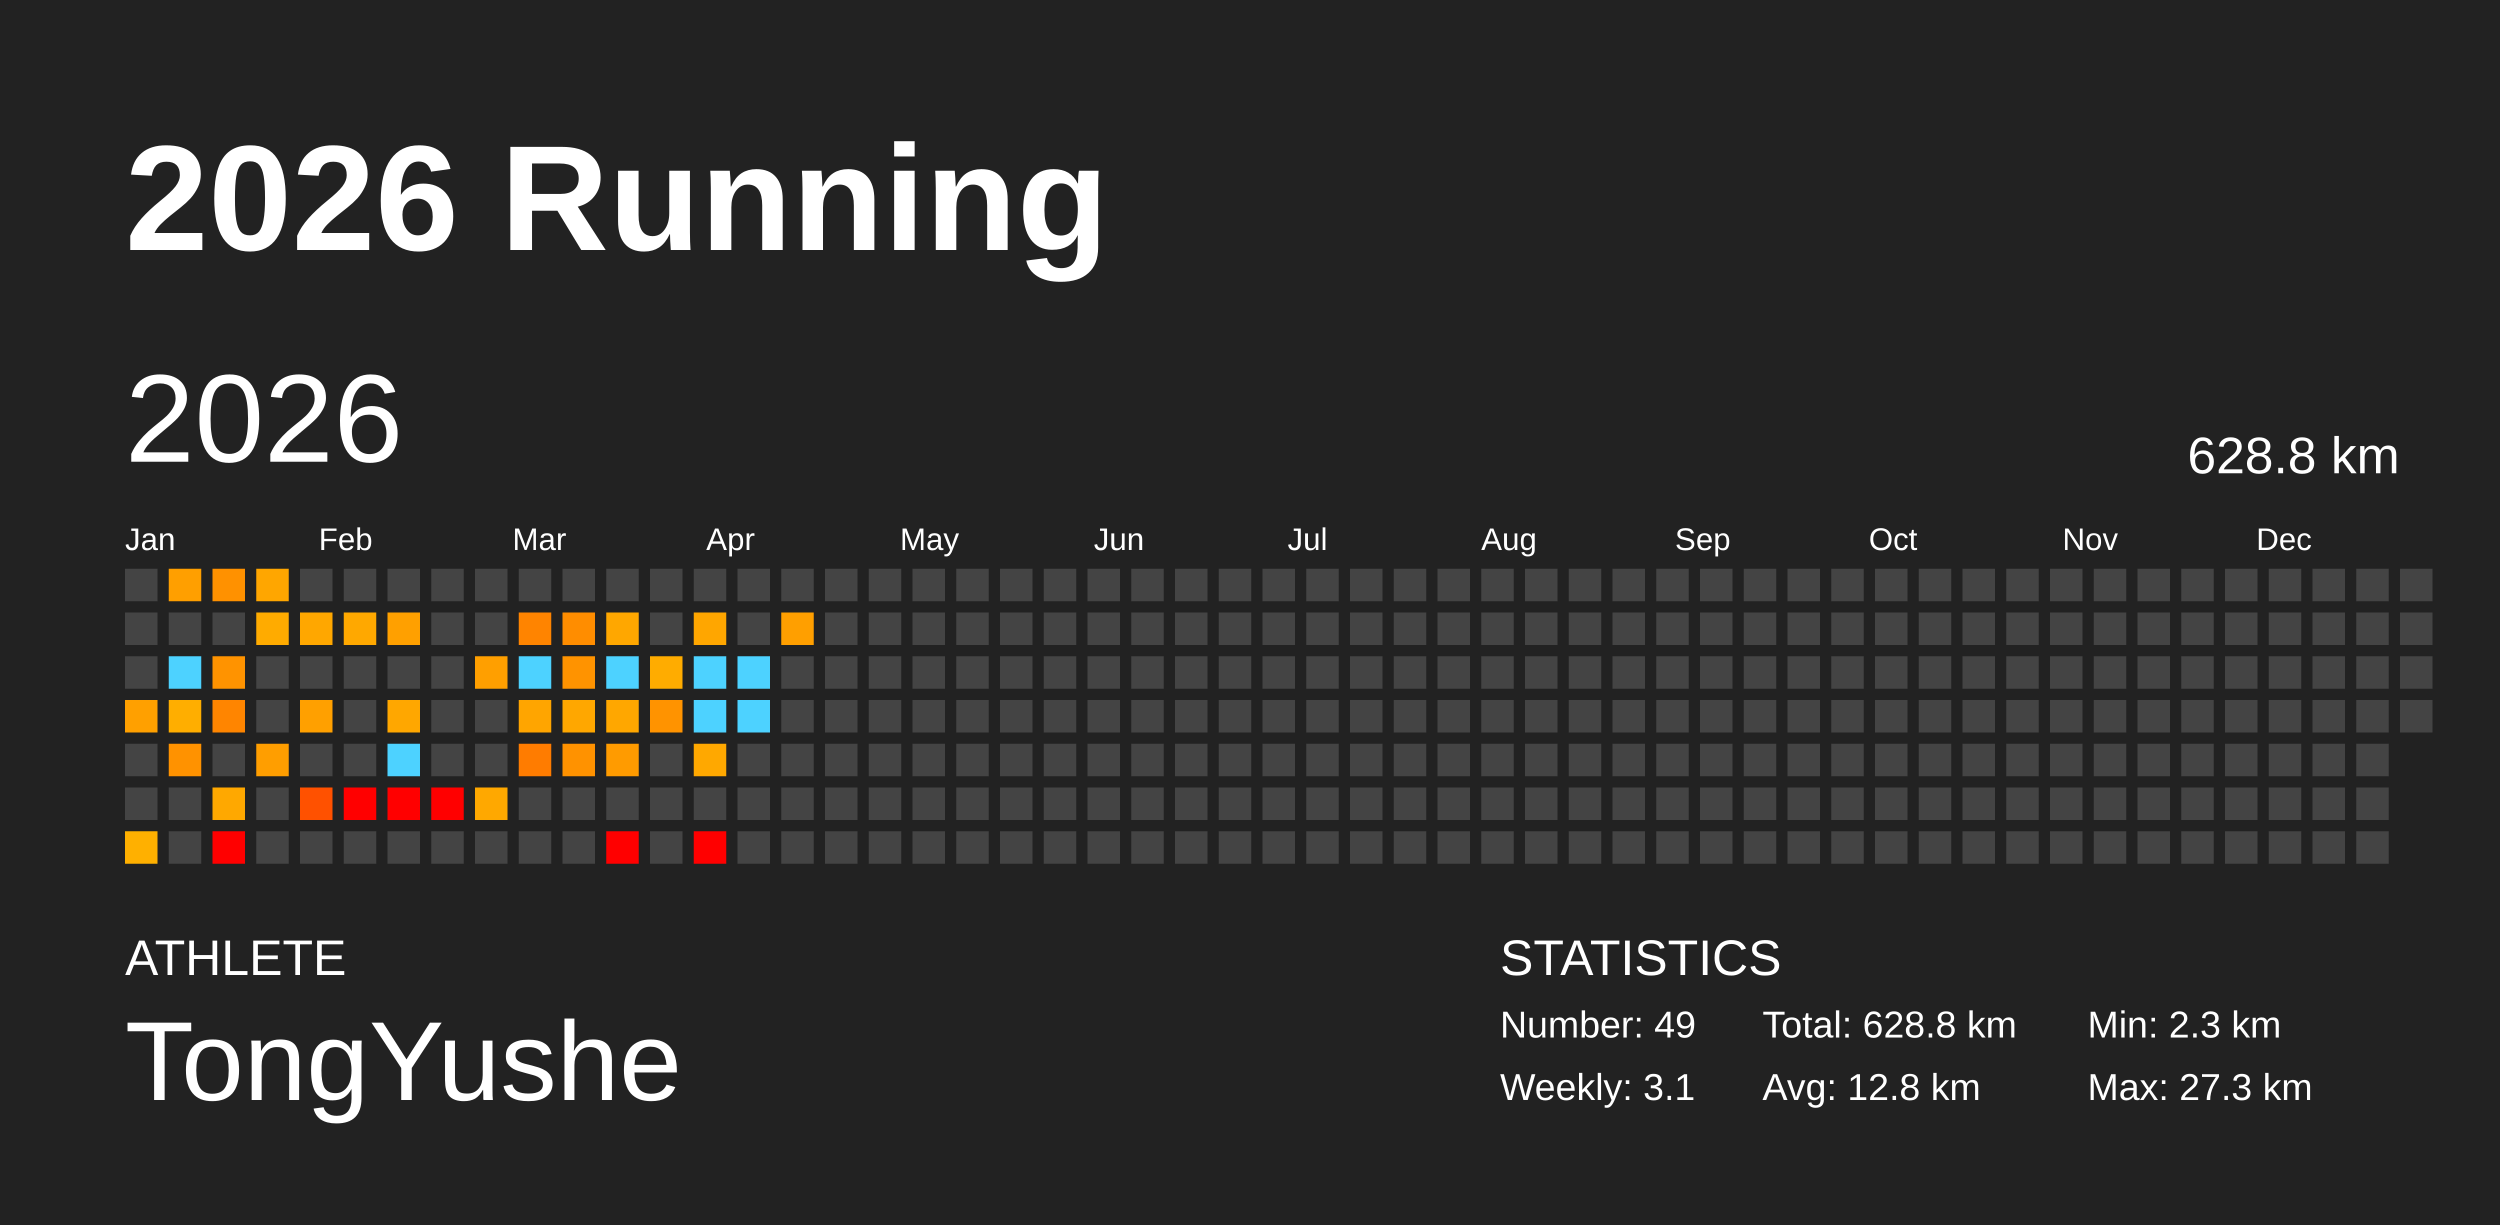
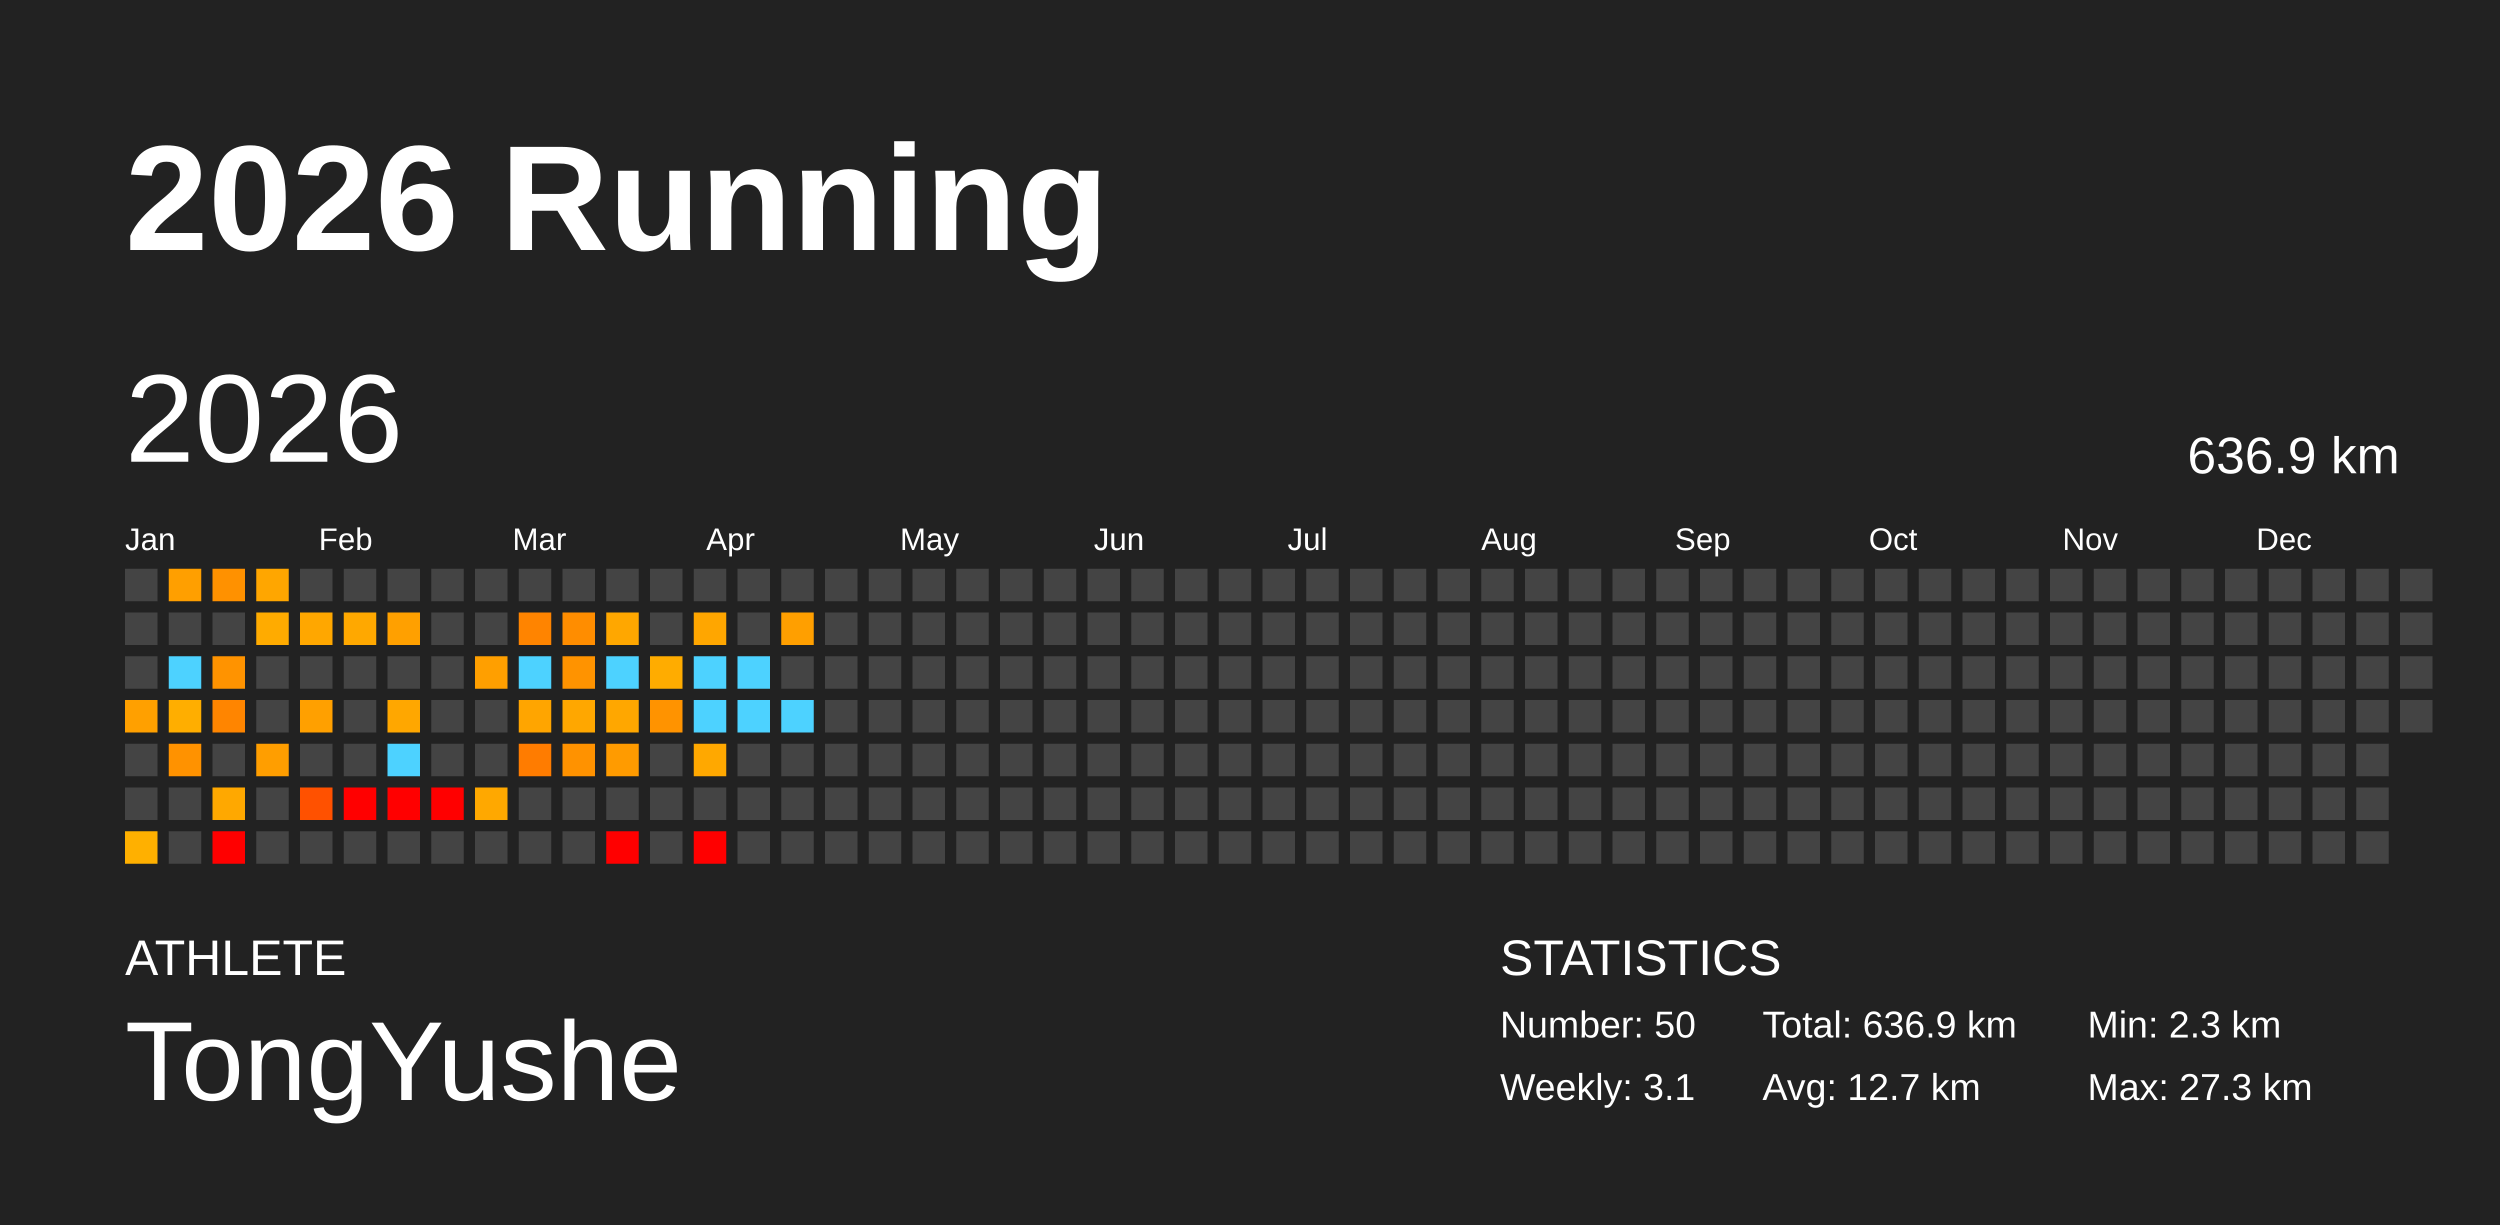
<svg xmlns="http://www.w3.org/2000/svg" baseProfile="full" height="98mm" version="1.1" viewBox="0,0,200,98" width="200mm">
  <defs />
  <rect fill="#222222" height="98" width="200" x="0" y="0" />
  <text fill="#FFFFFF" style="font-size:12px; font-family:Arial; font-weight:bold;" x="10" y="20">2026 Running</text>
  <text fill="#FFFFFF" style="font-size:4px; font-family:Arial" x="10" y="78">ATHLETE</text>
  <text fill="#FFFFFF" style="font-size:9px; font-family:Arial" x="10" y="88">TongYushe</text>
  <text fill="#FFFFFF" style="font-size:4px; font-family:Arial" x="120" y="78">STATISTICS</text>
-   <text fill="#FFFFFF" style="font-size:3px; font-family:Arial" x="120" y="83">Number: 49</text>
+   <text fill="#FFFFFF" style="font-size:3px; font-family:Arial" x="120" y="83">Number: 50</text>
  <text fill="#FFFFFF" style="font-size:3px; font-family:Arial" x="120" y="88">Weekly: 3.1</text>
-   <text fill="#FFFFFF" style="font-size:3px; font-family:Arial" x="141" y="83">Total: 628.8 km</text>
-   <text fill="#FFFFFF" style="font-size:3px; font-family:Arial" x="141" y="88">Avg: 12.8 km</text>
+   <text fill="#FFFFFF" style="font-size:3px; font-family:Arial" x="141" y="83">Total: 636.9 km</text>
+   <text fill="#FFFFFF" style="font-size:3px; font-family:Arial" x="141" y="88">Avg: 12.7 km</text>
  <text fill="#FFFFFF" style="font-size:3px; font-family:Arial" x="167" y="83">Min: 2.3 km</text>
  <text fill="#FFFFFF" style="font-size:3px; font-family:Arial" x="167" y="88">Max: 27.3 km</text>
  <text dominant-baseline="hanging" fill="#FFFFFF" style="font-size:10.0px; font-family:Arial;" x="10" y="30">2026</text>
-   <text dominant-baseline="hanging" fill="#FFFFFF" style="font-size:4.125px; font-family:Arial;" x="175" y="35">628.8 km</text>
+   <text dominant-baseline="hanging" fill="#FFFFFF" style="font-size:4.125px; font-family:Arial;" x="175" y="35">636.9 km</text>
  <text fill="#FFFFFF" style="font-size:2.5px; font-family:Arial" x="10.0" y="44">Jan</text>
  <text fill="#FFFFFF" style="font-size:2.5px; font-family:Arial" x="25.5" y="44">Feb</text>
  <text fill="#FFFFFF" style="font-size:2.5px; font-family:Arial" x="41.0" y="44">Mar</text>
  <text fill="#FFFFFF" style="font-size:2.5px; font-family:Arial" x="56.5" y="44">Apr</text>
  <text fill="#FFFFFF" style="font-size:2.5px; font-family:Arial" x="72.0" y="44">May</text>
  <text fill="#FFFFFF" style="font-size:2.5px; font-family:Arial" x="87.5" y="44">Jun</text>
  <text fill="#FFFFFF" style="font-size:2.5px; font-family:Arial" x="103.0" y="44">Jul</text>
  <text fill="#FFFFFF" style="font-size:2.5px; font-family:Arial" x="118.5" y="44">Aug</text>
  <text fill="#FFFFFF" style="font-size:2.5px; font-family:Arial" x="134.0" y="44">Sep</text>
  <text fill="#FFFFFF" style="font-size:2.5px; font-family:Arial" x="149.5" y="44">Oct</text>
  <text fill="#FFFFFF" style="font-size:2.5px; font-family:Arial" x="165.0" y="44">Nov</text>
  <text fill="#FFFFFF" style="font-size:2.5px; font-family:Arial" x="180.5" y="44">Dec</text>
  <rect fill="#444444" height="2.6" width="2.6" x="10.0" y="45.5" />
  <rect fill="#444444" height="2.6" width="2.6" x="10.0" y="49.0" />
  <rect fill="#444444" height="2.6" width="2.6" x="10.0" y="52.5" />
  <rect fill="#ffa000" height="2.6" width="2.6" x="10.0" y="56.0" />
  <rect fill="#444444" height="2.6" width="2.6" x="10.0" y="59.5" />
  <rect fill="#444444" height="2.6" width="2.6" x="10.0" y="63.0" />
  <rect fill="#ffb000" height="2.6" width="2.6" x="10.0" y="66.5" />
  <rect fill="#ff9f00" height="2.6" width="2.6" x="13.5" y="45.5" />
  <rect fill="#444444" height="2.6" width="2.6" x="13.5" y="49.0" />
  <rect fill="#4dd2ff" height="2.6" width="2.6" x="13.5" y="52.5" />
  <rect fill="#ffae00" height="2.6" width="2.6" x="13.5" y="56.0" />
  <rect fill="#ff9200" height="2.6" width="2.6" x="13.5" y="59.5" />
  <rect fill="#444444" height="2.6" width="2.6" x="13.5" y="63.0" />
  <rect fill="#444444" height="2.6" width="2.6" x="13.5" y="66.5" />
  <rect fill="#ff9100" height="2.6" width="2.6" x="17.0" y="45.5" />
  <rect fill="#444444" height="2.6" width="2.6" x="17.0" y="49.0" />
  <rect fill="#ff9300" height="2.6" width="2.6" x="17.0" y="52.5" />
  <rect fill="#ff8500" height="2.6" width="2.6" x="17.0" y="56.0" />
  <rect fill="#444444" height="2.6" width="2.6" x="17.0" y="59.5" />
  <rect fill="#ffa800" height="2.6" width="2.6" x="17.0" y="63.0" />
  <rect fill="red" height="2.6" width="2.6" x="17.0" y="66.5" />
  <rect fill="#ffa600" height="2.6" width="2.6" x="20.5" y="45.5" />
  <rect fill="#ffab00" height="2.6" width="2.6" x="20.5" y="49.0" />
  <rect fill="#444444" height="2.6" width="2.6" x="20.5" y="52.5" />
  <rect fill="#444444" height="2.6" width="2.6" x="20.5" y="56.0" />
  <rect fill="#ff9e00" height="2.6" width="2.6" x="20.5" y="59.5" />
  <rect fill="#444444" height="2.6" width="2.6" x="20.5" y="63.0" />
  <rect fill="#444444" height="2.6" width="2.6" x="20.5" y="66.5" />
  <rect fill="#444444" height="2.6" width="2.6" x="24.0" y="45.5" />
  <rect fill="#ffa700" height="2.6" width="2.6" x="24.0" y="49.0" />
  <rect fill="#444444" height="2.6" width="2.6" x="24.0" y="52.5" />
  <rect fill="#ffa000" height="2.6" width="2.6" x="24.0" y="56.0" />
  <rect fill="#444444" height="2.6" width="2.6" x="24.0" y="59.5" />
  <rect fill="#ff5100" height="2.6" width="2.6" x="24.0" y="63.0" />
  <rect fill="#444444" height="2.6" width="2.6" x="24.0" y="66.5" />
  <rect fill="#444444" height="2.6" width="2.6" x="27.5" y="45.5" />
  <rect fill="#ffa800" height="2.6" width="2.6" x="27.5" y="49.0" />
  <rect fill="#444444" height="2.6" width="2.6" x="27.5" y="52.5" />
  <rect fill="#444444" height="2.6" width="2.6" x="27.5" y="56.0" />
  <rect fill="#444444" height="2.6" width="2.6" x="27.5" y="59.5" />
  <rect fill="red" height="2.6" width="2.6" x="27.5" y="63.0" />
  <rect fill="#444444" height="2.6" width="2.6" x="27.5" y="66.5" />
  <rect fill="#444444" height="2.6" width="2.6" x="31.0" y="45.5" />
  <rect fill="#ffa000" height="2.6" width="2.6" x="31.0" y="49.0" />
  <rect fill="#444444" height="2.6" width="2.6" x="31.0" y="52.5" />
  <rect fill="#ffa700" height="2.6" width="2.6" x="31.0" y="56.0" />
  <rect fill="#4dd2ff" height="2.6" width="2.6" x="31.0" y="59.5" />
  <rect fill="red" height="2.6" width="2.6" x="31.0" y="63.0" />
  <rect fill="#444444" height="2.6" width="2.6" x="31.0" y="66.5" />
  <rect fill="#444444" height="2.6" width="2.6" x="34.5" y="45.5" />
  <rect fill="#444444" height="2.6" width="2.6" x="34.5" y="49.0" />
  <rect fill="#444444" height="2.6" width="2.6" x="34.5" y="52.5" />
  <rect fill="#444444" height="2.6" width="2.6" x="34.5" y="56.0" />
  <rect fill="#444444" height="2.6" width="2.6" x="34.5" y="59.5" />
  <rect fill="red" height="2.6" width="2.6" x="34.5" y="63.0" />
  <rect fill="#444444" height="2.6" width="2.6" x="34.5" y="66.5" />
  <rect fill="#444444" height="2.6" width="2.6" x="38.0" y="45.5" />
  <rect fill="#444444" height="2.6" width="2.6" x="38.0" y="49.0" />
  <rect fill="#ff9f00" height="2.6" width="2.6" x="38.0" y="52.5" />
  <rect fill="#444444" height="2.6" width="2.6" x="38.0" y="56.0" />
  <rect fill="#444444" height="2.6" width="2.6" x="38.0" y="59.5" />
  <rect fill="#ffa800" height="2.6" width="2.6" x="38.0" y="63.0" />
  <rect fill="#444444" height="2.6" width="2.6" x="38.0" y="66.5" />
  <rect fill="#444444" height="2.6" width="2.6" x="41.5" y="45.5" />
  <rect fill="#ff8400" height="2.6" width="2.6" x="41.5" y="49.0" />
  <rect fill="#4dd2ff" height="2.6" width="2.6" x="41.5" y="52.5" />
  <rect fill="#ffa500" height="2.6" width="2.6" x="41.5" y="56.0" />
  <rect fill="#ff7c00" height="2.6" width="2.6" x="41.5" y="59.5" />
  <rect fill="#444444" height="2.6" width="2.6" x="41.5" y="63.0" />
  <rect fill="#444444" height="2.6" width="2.6" x="41.5" y="66.5" />
  <rect fill="#444444" height="2.6" width="2.6" x="45.0" y="45.5" />
  <rect fill="#ff8d00" height="2.6" width="2.6" x="45.0" y="49.0" />
  <rect fill="#ff9300" height="2.6" width="2.6" x="45.0" y="52.5" />
  <rect fill="#ffa700" height="2.6" width="2.6" x="45.0" y="56.0" />
  <rect fill="#ff9200" height="2.6" width="2.6" x="45.0" y="59.5" />
  <rect fill="#444444" height="2.6" width="2.6" x="45.0" y="63.0" />
  <rect fill="#444444" height="2.6" width="2.6" x="45.0" y="66.5" />
  <rect fill="#444444" height="2.6" width="2.6" x="48.5" y="45.5" />
  <rect fill="#ffa700" height="2.6" width="2.6" x="48.5" y="49.0" />
  <rect fill="#4dd2ff" height="2.6" width="2.6" x="48.5" y="52.5" />
  <rect fill="#ffa700" height="2.6" width="2.6" x="48.5" y="56.0" />
  <rect fill="#ff9b00" height="2.6" width="2.6" x="48.5" y="59.5" />
  <rect fill="#444444" height="2.6" width="2.6" x="48.5" y="63.0" />
  <rect fill="red" height="2.6" width="2.6" x="48.5" y="66.5" />
  <rect fill="#444444" height="2.6" width="2.6" x="52.0" y="45.5" />
  <rect fill="#444444" height="2.6" width="2.6" x="52.0" y="49.0" />
  <rect fill="#ffac00" height="2.6" width="2.6" x="52.0" y="52.5" />
  <rect fill="#ff9300" height="2.6" width="2.6" x="52.0" y="56.0" />
  <rect fill="#444444" height="2.6" width="2.6" x="52.0" y="59.5" />
  <rect fill="#444444" height="2.6" width="2.6" x="52.0" y="63.0" />
  <rect fill="#444444" height="2.6" width="2.6" x="52.0" y="66.5" />
  <rect fill="#444444" height="2.6" width="2.6" x="55.5" y="45.5" />
  <rect fill="#ffa600" height="2.6" width="2.6" x="55.5" y="49.0" />
  <rect fill="#4dd2ff" height="2.6" width="2.6" x="55.5" y="52.5" />
  <rect fill="#4dd2ff" height="2.6" width="2.6" x="55.5" y="56.0" />
  <rect fill="#ffa800" height="2.6" width="2.6" x="55.5" y="59.5" />
  <rect fill="#444444" height="2.6" width="2.6" x="55.5" y="63.0" />
  <rect fill="red" height="2.6" width="2.6" x="55.5" y="66.5" />
  <rect fill="#444444" height="2.6" width="2.6" x="59.0" y="45.5" />
  <rect fill="#444444" height="2.6" width="2.6" x="59.0" y="49.0" />
  <rect fill="#4dd2ff" height="2.6" width="2.6" x="59.0" y="52.5" />
  <rect fill="#4dd2ff" height="2.6" width="2.6" x="59.0" y="56.0" />
  <rect fill="#444444" height="2.6" width="2.6" x="59.0" y="59.5" />
  <rect fill="#444444" height="2.6" width="2.6" x="59.0" y="63.0" />
  <rect fill="#444444" height="2.6" width="2.6" x="59.0" y="66.5" />
  <rect fill="#444444" height="2.6" width="2.6" x="62.5" y="45.5" />
  <rect fill="#ff9f00" height="2.6" width="2.6" x="62.5" y="49.0" />
  <rect fill="#444444" height="2.6" width="2.6" x="62.5" y="52.5" />
-   <rect fill="#444444" height="2.6" width="2.6" x="62.5" y="56.0" />
+   <rect fill="#4dd2ff" height="2.6" width="2.6" x="62.5" y="56.0" />
  <rect fill="#444444" height="2.6" width="2.6" x="62.5" y="59.5" />
  <rect fill="#444444" height="2.6" width="2.6" x="62.5" y="63.0" />
  <rect fill="#444444" height="2.6" width="2.6" x="62.5" y="66.5" />
  <rect fill="#444444" height="2.6" width="2.6" x="66.0" y="45.5" />
  <rect fill="#444444" height="2.6" width="2.6" x="66.0" y="49.0" />
  <rect fill="#444444" height="2.6" width="2.6" x="66.0" y="52.5" />
  <rect fill="#444444" height="2.6" width="2.6" x="66.0" y="56.0" />
  <rect fill="#444444" height="2.6" width="2.6" x="66.0" y="59.5" />
  <rect fill="#444444" height="2.6" width="2.6" x="66.0" y="63.0" />
  <rect fill="#444444" height="2.6" width="2.6" x="66.0" y="66.5" />
  <rect fill="#444444" height="2.6" width="2.6" x="69.5" y="45.5" />
  <rect fill="#444444" height="2.6" width="2.6" x="69.5" y="49.0" />
  <rect fill="#444444" height="2.6" width="2.6" x="69.5" y="52.5" />
  <rect fill="#444444" height="2.6" width="2.6" x="69.5" y="56.0" />
  <rect fill="#444444" height="2.6" width="2.6" x="69.5" y="59.5" />
  <rect fill="#444444" height="2.6" width="2.6" x="69.5" y="63.0" />
  <rect fill="#444444" height="2.6" width="2.6" x="69.5" y="66.5" />
  <rect fill="#444444" height="2.6" width="2.6" x="73.0" y="45.5" />
  <rect fill="#444444" height="2.6" width="2.6" x="73.0" y="49.0" />
  <rect fill="#444444" height="2.6" width="2.6" x="73.0" y="52.5" />
  <rect fill="#444444" height="2.6" width="2.6" x="73.0" y="56.0" />
  <rect fill="#444444" height="2.6" width="2.6" x="73.0" y="59.5" />
  <rect fill="#444444" height="2.6" width="2.6" x="73.0" y="63.0" />
  <rect fill="#444444" height="2.6" width="2.6" x="73.0" y="66.5" />
  <rect fill="#444444" height="2.6" width="2.6" x="76.5" y="45.5" />
  <rect fill="#444444" height="2.6" width="2.6" x="76.5" y="49.0" />
  <rect fill="#444444" height="2.6" width="2.6" x="76.5" y="52.5" />
  <rect fill="#444444" height="2.6" width="2.6" x="76.5" y="56.0" />
  <rect fill="#444444" height="2.6" width="2.6" x="76.5" y="59.5" />
  <rect fill="#444444" height="2.6" width="2.6" x="76.5" y="63.0" />
  <rect fill="#444444" height="2.6" width="2.6" x="76.5" y="66.5" />
  <rect fill="#444444" height="2.6" width="2.6" x="80.0" y="45.5" />
  <rect fill="#444444" height="2.6" width="2.6" x="80.0" y="49.0" />
  <rect fill="#444444" height="2.6" width="2.6" x="80.0" y="52.5" />
  <rect fill="#444444" height="2.6" width="2.6" x="80.0" y="56.0" />
  <rect fill="#444444" height="2.6" width="2.6" x="80.0" y="59.5" />
  <rect fill="#444444" height="2.6" width="2.6" x="80.0" y="63.0" />
  <rect fill="#444444" height="2.6" width="2.6" x="80.0" y="66.5" />
  <rect fill="#444444" height="2.6" width="2.6" x="83.5" y="45.5" />
  <rect fill="#444444" height="2.6" width="2.6" x="83.5" y="49.0" />
  <rect fill="#444444" height="2.6" width="2.6" x="83.5" y="52.5" />
  <rect fill="#444444" height="2.6" width="2.6" x="83.5" y="56.0" />
  <rect fill="#444444" height="2.6" width="2.6" x="83.5" y="59.5" />
  <rect fill="#444444" height="2.6" width="2.6" x="83.5" y="63.0" />
  <rect fill="#444444" height="2.6" width="2.6" x="83.5" y="66.5" />
  <rect fill="#444444" height="2.6" width="2.6" x="87.0" y="45.5" />
  <rect fill="#444444" height="2.6" width="2.6" x="87.0" y="49.0" />
  <rect fill="#444444" height="2.6" width="2.6" x="87.0" y="52.5" />
  <rect fill="#444444" height="2.6" width="2.6" x="87.0" y="56.0" />
  <rect fill="#444444" height="2.6" width="2.6" x="87.0" y="59.5" />
  <rect fill="#444444" height="2.6" width="2.6" x="87.0" y="63.0" />
  <rect fill="#444444" height="2.6" width="2.6" x="87.0" y="66.5" />
  <rect fill="#444444" height="2.6" width="2.6" x="90.5" y="45.5" />
  <rect fill="#444444" height="2.6" width="2.6" x="90.5" y="49.0" />
  <rect fill="#444444" height="2.6" width="2.6" x="90.5" y="52.5" />
  <rect fill="#444444" height="2.6" width="2.6" x="90.5" y="56.0" />
  <rect fill="#444444" height="2.6" width="2.6" x="90.5" y="59.5" />
  <rect fill="#444444" height="2.6" width="2.6" x="90.5" y="63.0" />
  <rect fill="#444444" height="2.6" width="2.6" x="90.5" y="66.5" />
  <rect fill="#444444" height="2.6" width="2.6" x="94.0" y="45.5" />
  <rect fill="#444444" height="2.6" width="2.6" x="94.0" y="49.0" />
  <rect fill="#444444" height="2.6" width="2.6" x="94.0" y="52.5" />
  <rect fill="#444444" height="2.6" width="2.6" x="94.0" y="56.0" />
  <rect fill="#444444" height="2.6" width="2.6" x="94.0" y="59.5" />
  <rect fill="#444444" height="2.6" width="2.6" x="94.0" y="63.0" />
  <rect fill="#444444" height="2.6" width="2.6" x="94.0" y="66.5" />
  <rect fill="#444444" height="2.6" width="2.6" x="97.5" y="45.5" />
  <rect fill="#444444" height="2.6" width="2.6" x="97.5" y="49.0" />
  <rect fill="#444444" height="2.6" width="2.6" x="97.5" y="52.5" />
  <rect fill="#444444" height="2.6" width="2.6" x="97.5" y="56.0" />
  <rect fill="#444444" height="2.6" width="2.6" x="97.5" y="59.5" />
  <rect fill="#444444" height="2.6" width="2.6" x="97.5" y="63.0" />
  <rect fill="#444444" height="2.6" width="2.6" x="97.5" y="66.5" />
  <rect fill="#444444" height="2.6" width="2.6" x="101.0" y="45.5" />
  <rect fill="#444444" height="2.6" width="2.6" x="101.0" y="49.0" />
  <rect fill="#444444" height="2.6" width="2.6" x="101.0" y="52.5" />
  <rect fill="#444444" height="2.6" width="2.6" x="101.0" y="56.0" />
  <rect fill="#444444" height="2.6" width="2.6" x="101.0" y="59.5" />
  <rect fill="#444444" height="2.6" width="2.6" x="101.0" y="63.0" />
  <rect fill="#444444" height="2.6" width="2.6" x="101.0" y="66.5" />
  <rect fill="#444444" height="2.6" width="2.6" x="104.5" y="45.5" />
  <rect fill="#444444" height="2.6" width="2.6" x="104.5" y="49.0" />
  <rect fill="#444444" height="2.6" width="2.6" x="104.5" y="52.5" />
  <rect fill="#444444" height="2.6" width="2.6" x="104.5" y="56.0" />
  <rect fill="#444444" height="2.6" width="2.6" x="104.5" y="59.5" />
  <rect fill="#444444" height="2.6" width="2.6" x="104.5" y="63.0" />
  <rect fill="#444444" height="2.6" width="2.6" x="104.5" y="66.5" />
  <rect fill="#444444" height="2.6" width="2.6" x="108.0" y="45.5" />
  <rect fill="#444444" height="2.6" width="2.6" x="108.0" y="49.0" />
  <rect fill="#444444" height="2.6" width="2.6" x="108.0" y="52.5" />
  <rect fill="#444444" height="2.6" width="2.6" x="108.0" y="56.0" />
  <rect fill="#444444" height="2.6" width="2.6" x="108.0" y="59.5" />
  <rect fill="#444444" height="2.6" width="2.6" x="108.0" y="63.0" />
  <rect fill="#444444" height="2.6" width="2.6" x="108.0" y="66.5" />
  <rect fill="#444444" height="2.6" width="2.6" x="111.5" y="45.5" />
  <rect fill="#444444" height="2.6" width="2.6" x="111.5" y="49.0" />
  <rect fill="#444444" height="2.6" width="2.6" x="111.5" y="52.5" />
  <rect fill="#444444" height="2.6" width="2.6" x="111.5" y="56.0" />
  <rect fill="#444444" height="2.6" width="2.6" x="111.5" y="59.5" />
  <rect fill="#444444" height="2.6" width="2.6" x="111.5" y="63.0" />
  <rect fill="#444444" height="2.6" width="2.6" x="111.5" y="66.5" />
  <rect fill="#444444" height="2.6" width="2.6" x="115.0" y="45.5" />
  <rect fill="#444444" height="2.6" width="2.6" x="115.0" y="49.0" />
  <rect fill="#444444" height="2.6" width="2.6" x="115.0" y="52.5" />
  <rect fill="#444444" height="2.6" width="2.6" x="115.0" y="56.0" />
  <rect fill="#444444" height="2.6" width="2.6" x="115.0" y="59.5" />
  <rect fill="#444444" height="2.6" width="2.6" x="115.0" y="63.0" />
  <rect fill="#444444" height="2.6" width="2.6" x="115.0" y="66.5" />
  <rect fill="#444444" height="2.6" width="2.6" x="118.5" y="45.5" />
  <rect fill="#444444" height="2.6" width="2.6" x="118.5" y="49.0" />
  <rect fill="#444444" height="2.6" width="2.6" x="118.5" y="52.5" />
  <rect fill="#444444" height="2.6" width="2.6" x="118.5" y="56.0" />
  <rect fill="#444444" height="2.6" width="2.6" x="118.5" y="59.5" />
  <rect fill="#444444" height="2.6" width="2.6" x="118.5" y="63.0" />
  <rect fill="#444444" height="2.6" width="2.6" x="118.5" y="66.5" />
  <rect fill="#444444" height="2.6" width="2.6" x="122.0" y="45.5" />
  <rect fill="#444444" height="2.6" width="2.6" x="122.0" y="49.0" />
  <rect fill="#444444" height="2.6" width="2.6" x="122.0" y="52.5" />
  <rect fill="#444444" height="2.6" width="2.6" x="122.0" y="56.0" />
  <rect fill="#444444" height="2.6" width="2.6" x="122.0" y="59.5" />
  <rect fill="#444444" height="2.6" width="2.6" x="122.0" y="63.0" />
  <rect fill="#444444" height="2.6" width="2.6" x="122.0" y="66.5" />
  <rect fill="#444444" height="2.6" width="2.6" x="125.5" y="45.5" />
  <rect fill="#444444" height="2.6" width="2.6" x="125.5" y="49.0" />
  <rect fill="#444444" height="2.6" width="2.6" x="125.5" y="52.5" />
  <rect fill="#444444" height="2.6" width="2.6" x="125.5" y="56.0" />
  <rect fill="#444444" height="2.6" width="2.6" x="125.5" y="59.5" />
  <rect fill="#444444" height="2.6" width="2.6" x="125.5" y="63.0" />
  <rect fill="#444444" height="2.6" width="2.6" x="125.5" y="66.5" />
  <rect fill="#444444" height="2.6" width="2.6" x="129.0" y="45.5" />
  <rect fill="#444444" height="2.6" width="2.6" x="129.0" y="49.0" />
  <rect fill="#444444" height="2.6" width="2.6" x="129.0" y="52.5" />
  <rect fill="#444444" height="2.6" width="2.6" x="129.0" y="56.0" />
  <rect fill="#444444" height="2.6" width="2.6" x="129.0" y="59.5" />
  <rect fill="#444444" height="2.6" width="2.6" x="129.0" y="63.0" />
  <rect fill="#444444" height="2.6" width="2.6" x="129.0" y="66.5" />
  <rect fill="#444444" height="2.6" width="2.6" x="132.5" y="45.5" />
  <rect fill="#444444" height="2.6" width="2.6" x="132.5" y="49.0" />
  <rect fill="#444444" height="2.6" width="2.6" x="132.5" y="52.5" />
  <rect fill="#444444" height="2.6" width="2.6" x="132.5" y="56.0" />
  <rect fill="#444444" height="2.6" width="2.6" x="132.5" y="59.5" />
  <rect fill="#444444" height="2.6" width="2.6" x="132.5" y="63.0" />
  <rect fill="#444444" height="2.6" width="2.6" x="132.5" y="66.5" />
  <rect fill="#444444" height="2.6" width="2.6" x="136.0" y="45.5" />
  <rect fill="#444444" height="2.6" width="2.6" x="136.0" y="49.0" />
  <rect fill="#444444" height="2.6" width="2.6" x="136.0" y="52.5" />
  <rect fill="#444444" height="2.6" width="2.6" x="136.0" y="56.0" />
  <rect fill="#444444" height="2.6" width="2.6" x="136.0" y="59.5" />
  <rect fill="#444444" height="2.6" width="2.6" x="136.0" y="63.0" />
  <rect fill="#444444" height="2.6" width="2.6" x="136.0" y="66.5" />
  <rect fill="#444444" height="2.6" width="2.6" x="139.5" y="45.5" />
  <rect fill="#444444" height="2.6" width="2.6" x="139.5" y="49.0" />
  <rect fill="#444444" height="2.6" width="2.6" x="139.5" y="52.5" />
  <rect fill="#444444" height="2.6" width="2.6" x="139.5" y="56.0" />
  <rect fill="#444444" height="2.6" width="2.6" x="139.5" y="59.5" />
  <rect fill="#444444" height="2.6" width="2.6" x="139.5" y="63.0" />
  <rect fill="#444444" height="2.6" width="2.6" x="139.5" y="66.5" />
  <rect fill="#444444" height="2.6" width="2.6" x="143.0" y="45.5" />
  <rect fill="#444444" height="2.6" width="2.6" x="143.0" y="49.0" />
  <rect fill="#444444" height="2.6" width="2.6" x="143.0" y="52.5" />
  <rect fill="#444444" height="2.6" width="2.6" x="143.0" y="56.0" />
  <rect fill="#444444" height="2.6" width="2.6" x="143.0" y="59.5" />
  <rect fill="#444444" height="2.6" width="2.6" x="143.0" y="63.0" />
  <rect fill="#444444" height="2.6" width="2.6" x="143.0" y="66.5" />
  <rect fill="#444444" height="2.6" width="2.6" x="146.5" y="45.5" />
  <rect fill="#444444" height="2.6" width="2.6" x="146.5" y="49.0" />
  <rect fill="#444444" height="2.6" width="2.6" x="146.5" y="52.5" />
  <rect fill="#444444" height="2.6" width="2.6" x="146.5" y="56.0" />
  <rect fill="#444444" height="2.6" width="2.6" x="146.5" y="59.5" />
  <rect fill="#444444" height="2.6" width="2.6" x="146.5" y="63.0" />
  <rect fill="#444444" height="2.6" width="2.6" x="146.5" y="66.5" />
  <rect fill="#444444" height="2.6" width="2.6" x="150.0" y="45.5" />
  <rect fill="#444444" height="2.6" width="2.6" x="150.0" y="49.0" />
  <rect fill="#444444" height="2.6" width="2.6" x="150.0" y="52.5" />
  <rect fill="#444444" height="2.6" width="2.6" x="150.0" y="56.0" />
  <rect fill="#444444" height="2.6" width="2.6" x="150.0" y="59.5" />
  <rect fill="#444444" height="2.6" width="2.6" x="150.0" y="63.0" />
  <rect fill="#444444" height="2.6" width="2.6" x="150.0" y="66.5" />
  <rect fill="#444444" height="2.6" width="2.6" x="153.5" y="45.5" />
  <rect fill="#444444" height="2.6" width="2.6" x="153.5" y="49.0" />
  <rect fill="#444444" height="2.6" width="2.6" x="153.5" y="52.5" />
  <rect fill="#444444" height="2.6" width="2.6" x="153.5" y="56.0" />
  <rect fill="#444444" height="2.6" width="2.6" x="153.5" y="59.5" />
  <rect fill="#444444" height="2.6" width="2.6" x="153.5" y="63.0" />
  <rect fill="#444444" height="2.6" width="2.6" x="153.5" y="66.5" />
  <rect fill="#444444" height="2.6" width="2.6" x="157.0" y="45.5" />
  <rect fill="#444444" height="2.6" width="2.6" x="157.0" y="49.0" />
  <rect fill="#444444" height="2.6" width="2.6" x="157.0" y="52.5" />
  <rect fill="#444444" height="2.6" width="2.6" x="157.0" y="56.0" />
  <rect fill="#444444" height="2.6" width="2.6" x="157.0" y="59.5" />
  <rect fill="#444444" height="2.6" width="2.6" x="157.0" y="63.0" />
  <rect fill="#444444" height="2.6" width="2.6" x="157.0" y="66.5" />
  <rect fill="#444444" height="2.6" width="2.6" x="160.5" y="45.5" />
  <rect fill="#444444" height="2.6" width="2.6" x="160.5" y="49.0" />
  <rect fill="#444444" height="2.6" width="2.6" x="160.5" y="52.5" />
  <rect fill="#444444" height="2.6" width="2.6" x="160.5" y="56.0" />
  <rect fill="#444444" height="2.6" width="2.6" x="160.5" y="59.5" />
  <rect fill="#444444" height="2.6" width="2.6" x="160.5" y="63.0" />
  <rect fill="#444444" height="2.6" width="2.6" x="160.5" y="66.5" />
  <rect fill="#444444" height="2.6" width="2.6" x="164.0" y="45.5" />
  <rect fill="#444444" height="2.6" width="2.6" x="164.0" y="49.0" />
  <rect fill="#444444" height="2.6" width="2.6" x="164.0" y="52.5" />
  <rect fill="#444444" height="2.6" width="2.6" x="164.0" y="56.0" />
  <rect fill="#444444" height="2.6" width="2.6" x="164.0" y="59.5" />
  <rect fill="#444444" height="2.6" width="2.6" x="164.0" y="63.0" />
  <rect fill="#444444" height="2.6" width="2.6" x="164.0" y="66.5" />
  <rect fill="#444444" height="2.6" width="2.6" x="167.5" y="45.5" />
  <rect fill="#444444" height="2.6" width="2.6" x="167.5" y="49.0" />
  <rect fill="#444444" height="2.6" width="2.6" x="167.5" y="52.5" />
  <rect fill="#444444" height="2.6" width="2.6" x="167.5" y="56.0" />
  <rect fill="#444444" height="2.6" width="2.6" x="167.5" y="59.5" />
  <rect fill="#444444" height="2.6" width="2.6" x="167.5" y="63.0" />
  <rect fill="#444444" height="2.6" width="2.6" x="167.5" y="66.5" />
  <rect fill="#444444" height="2.6" width="2.6" x="171.0" y="45.5" />
  <rect fill="#444444" height="2.6" width="2.6" x="171.0" y="49.0" />
  <rect fill="#444444" height="2.6" width="2.6" x="171.0" y="52.5" />
  <rect fill="#444444" height="2.6" width="2.6" x="171.0" y="56.0" />
  <rect fill="#444444" height="2.6" width="2.6" x="171.0" y="59.5" />
  <rect fill="#444444" height="2.6" width="2.6" x="171.0" y="63.0" />
  <rect fill="#444444" height="2.6" width="2.6" x="171.0" y="66.5" />
  <rect fill="#444444" height="2.6" width="2.6" x="174.5" y="45.5" />
  <rect fill="#444444" height="2.6" width="2.6" x="174.5" y="49.0" />
  <rect fill="#444444" height="2.6" width="2.6" x="174.5" y="52.5" />
  <rect fill="#444444" height="2.6" width="2.6" x="174.5" y="56.0" />
  <rect fill="#444444" height="2.6" width="2.6" x="174.5" y="59.5" />
  <rect fill="#444444" height="2.6" width="2.6" x="174.5" y="63.0" />
  <rect fill="#444444" height="2.6" width="2.6" x="174.5" y="66.5" />
  <rect fill="#444444" height="2.6" width="2.6" x="178.0" y="45.5" />
  <rect fill="#444444" height="2.6" width="2.6" x="178.0" y="49.0" />
  <rect fill="#444444" height="2.6" width="2.6" x="178.0" y="52.5" />
  <rect fill="#444444" height="2.6" width="2.6" x="178.0" y="56.0" />
  <rect fill="#444444" height="2.6" width="2.6" x="178.0" y="59.5" />
  <rect fill="#444444" height="2.6" width="2.6" x="178.0" y="63.0" />
  <rect fill="#444444" height="2.6" width="2.6" x="178.0" y="66.5" />
  <rect fill="#444444" height="2.6" width="2.6" x="181.5" y="45.5" />
  <rect fill="#444444" height="2.6" width="2.6" x="181.5" y="49.0" />
  <rect fill="#444444" height="2.6" width="2.6" x="181.5" y="52.5" />
  <rect fill="#444444" height="2.6" width="2.6" x="181.5" y="56.0" />
  <rect fill="#444444" height="2.6" width="2.6" x="181.5" y="59.5" />
  <rect fill="#444444" height="2.6" width="2.6" x="181.5" y="63.0" />
  <rect fill="#444444" height="2.6" width="2.6" x="181.5" y="66.5" />
  <rect fill="#444444" height="2.6" width="2.6" x="185.0" y="45.5" />
  <rect fill="#444444" height="2.6" width="2.6" x="185.0" y="49.0" />
  <rect fill="#444444" height="2.6" width="2.6" x="185.0" y="52.5" />
  <rect fill="#444444" height="2.6" width="2.6" x="185.0" y="56.0" />
  <rect fill="#444444" height="2.6" width="2.6" x="185.0" y="59.5" />
  <rect fill="#444444" height="2.6" width="2.6" x="185.0" y="63.0" />
  <rect fill="#444444" height="2.6" width="2.6" x="185.0" y="66.5" />
  <rect fill="#444444" height="2.6" width="2.6" x="188.5" y="45.5" />
  <rect fill="#444444" height="2.6" width="2.6" x="188.5" y="49.0" />
  <rect fill="#444444" height="2.6" width="2.6" x="188.5" y="52.5" />
  <rect fill="#444444" height="2.6" width="2.6" x="188.5" y="56.0" />
  <rect fill="#444444" height="2.6" width="2.6" x="188.5" y="59.5" />
  <rect fill="#444444" height="2.6" width="2.6" x="188.5" y="63.0" />
  <rect fill="#444444" height="2.6" width="2.6" x="188.5" y="66.5" />
  <rect fill="#444444" height="2.6" width="2.6" x="192.0" y="45.5" />
  <rect fill="#444444" height="2.6" width="2.6" x="192.0" y="49.0" />
  <rect fill="#444444" height="2.6" width="2.6" x="192.0" y="52.5" />
  <rect fill="#444444" height="2.6" width="2.6" x="192.0" y="56.0" />
</svg>
